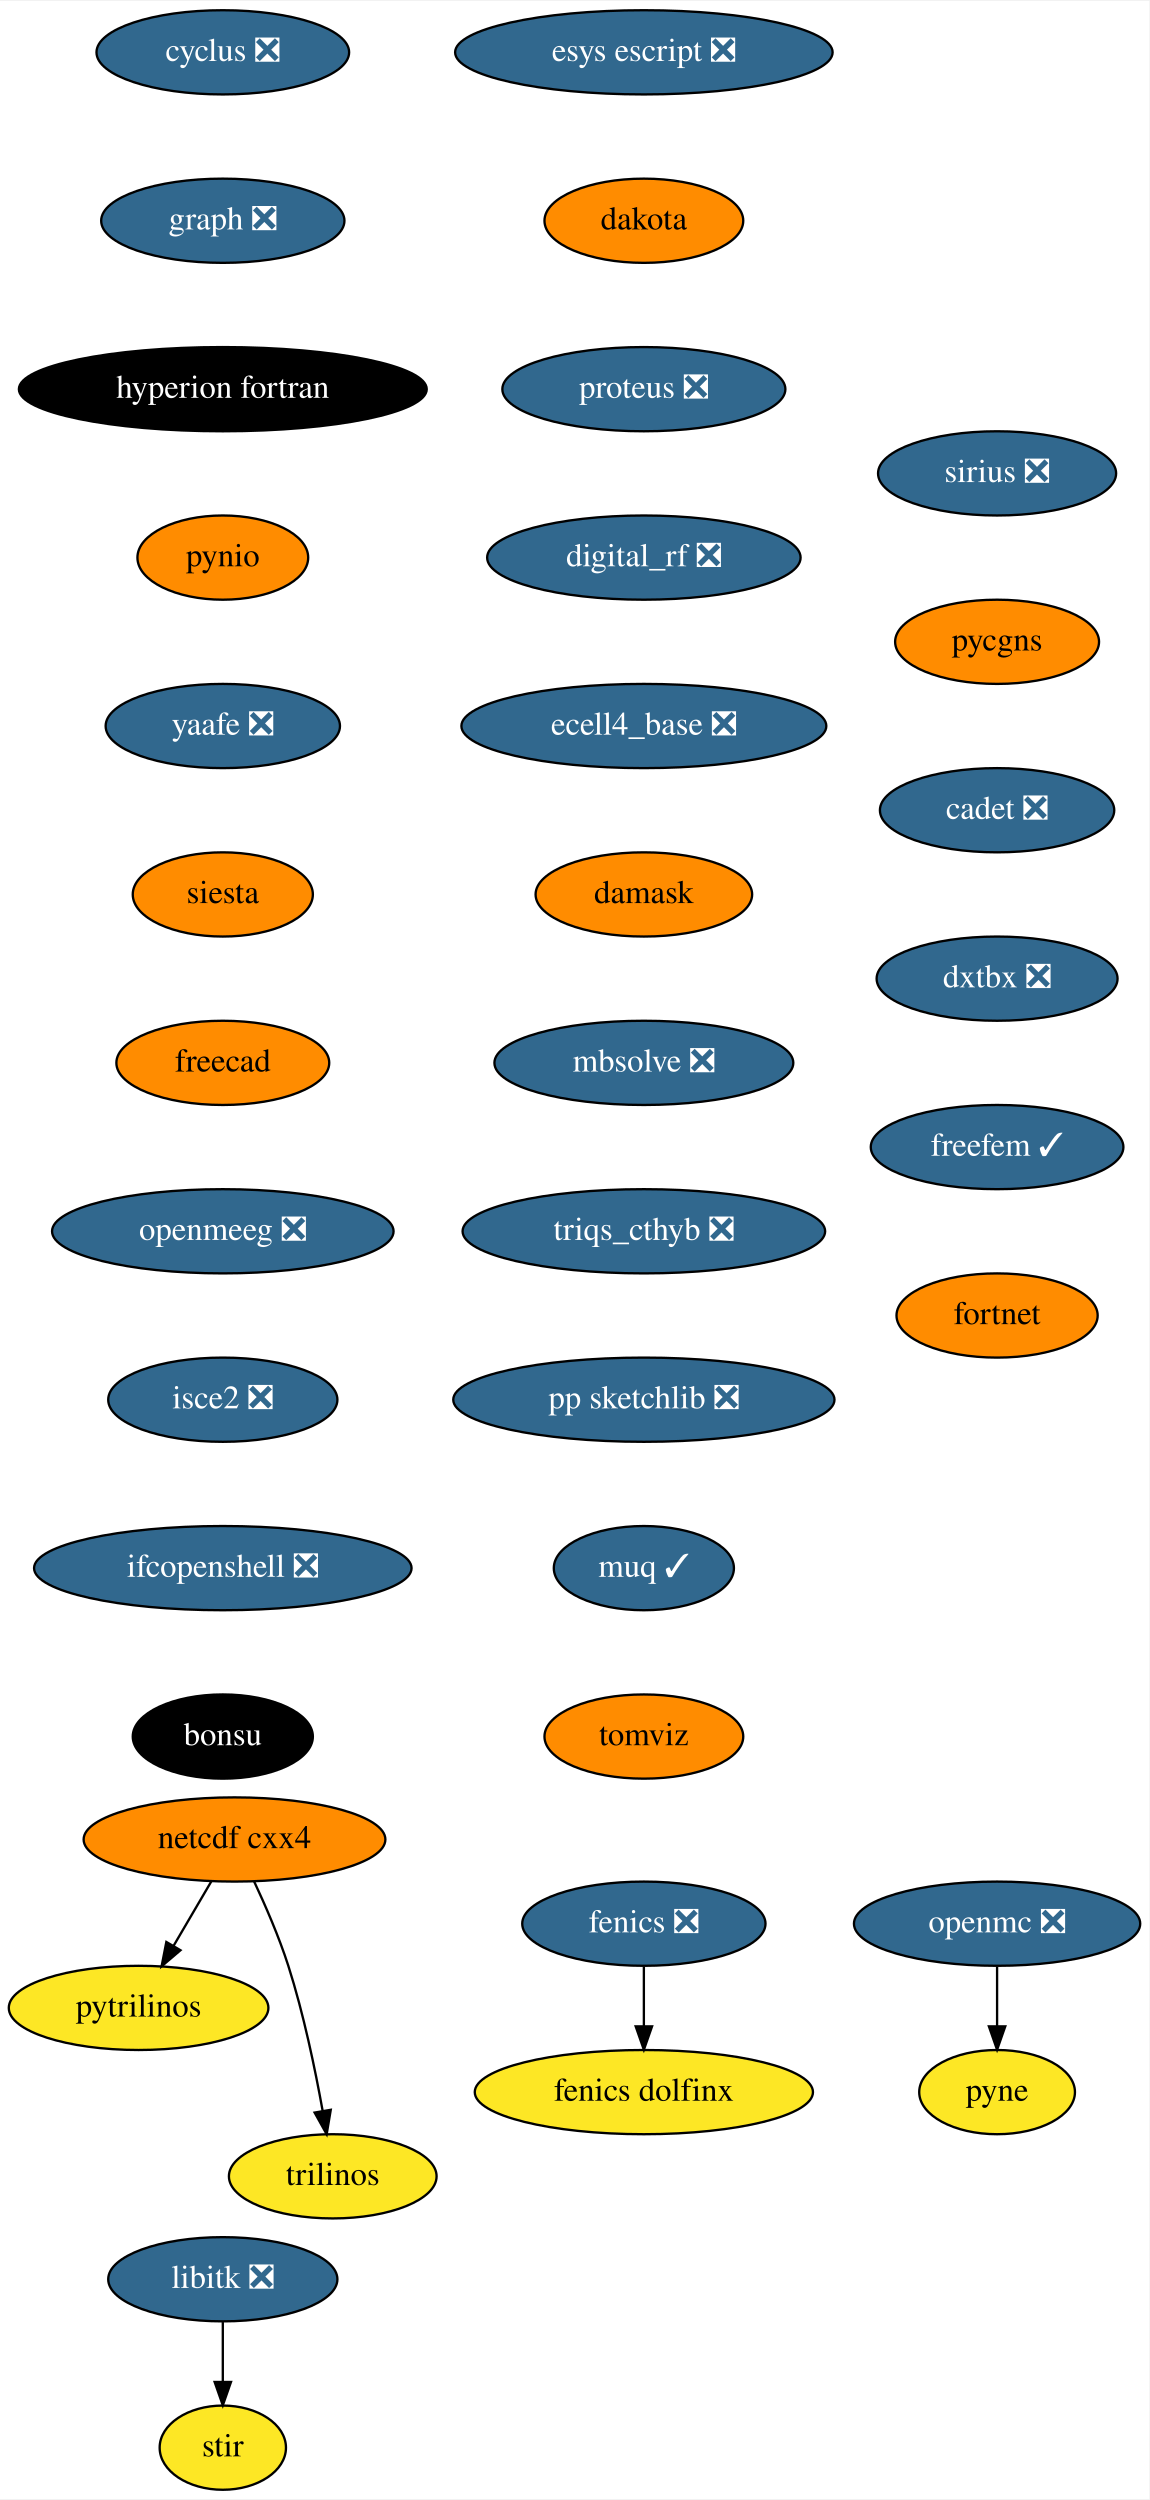
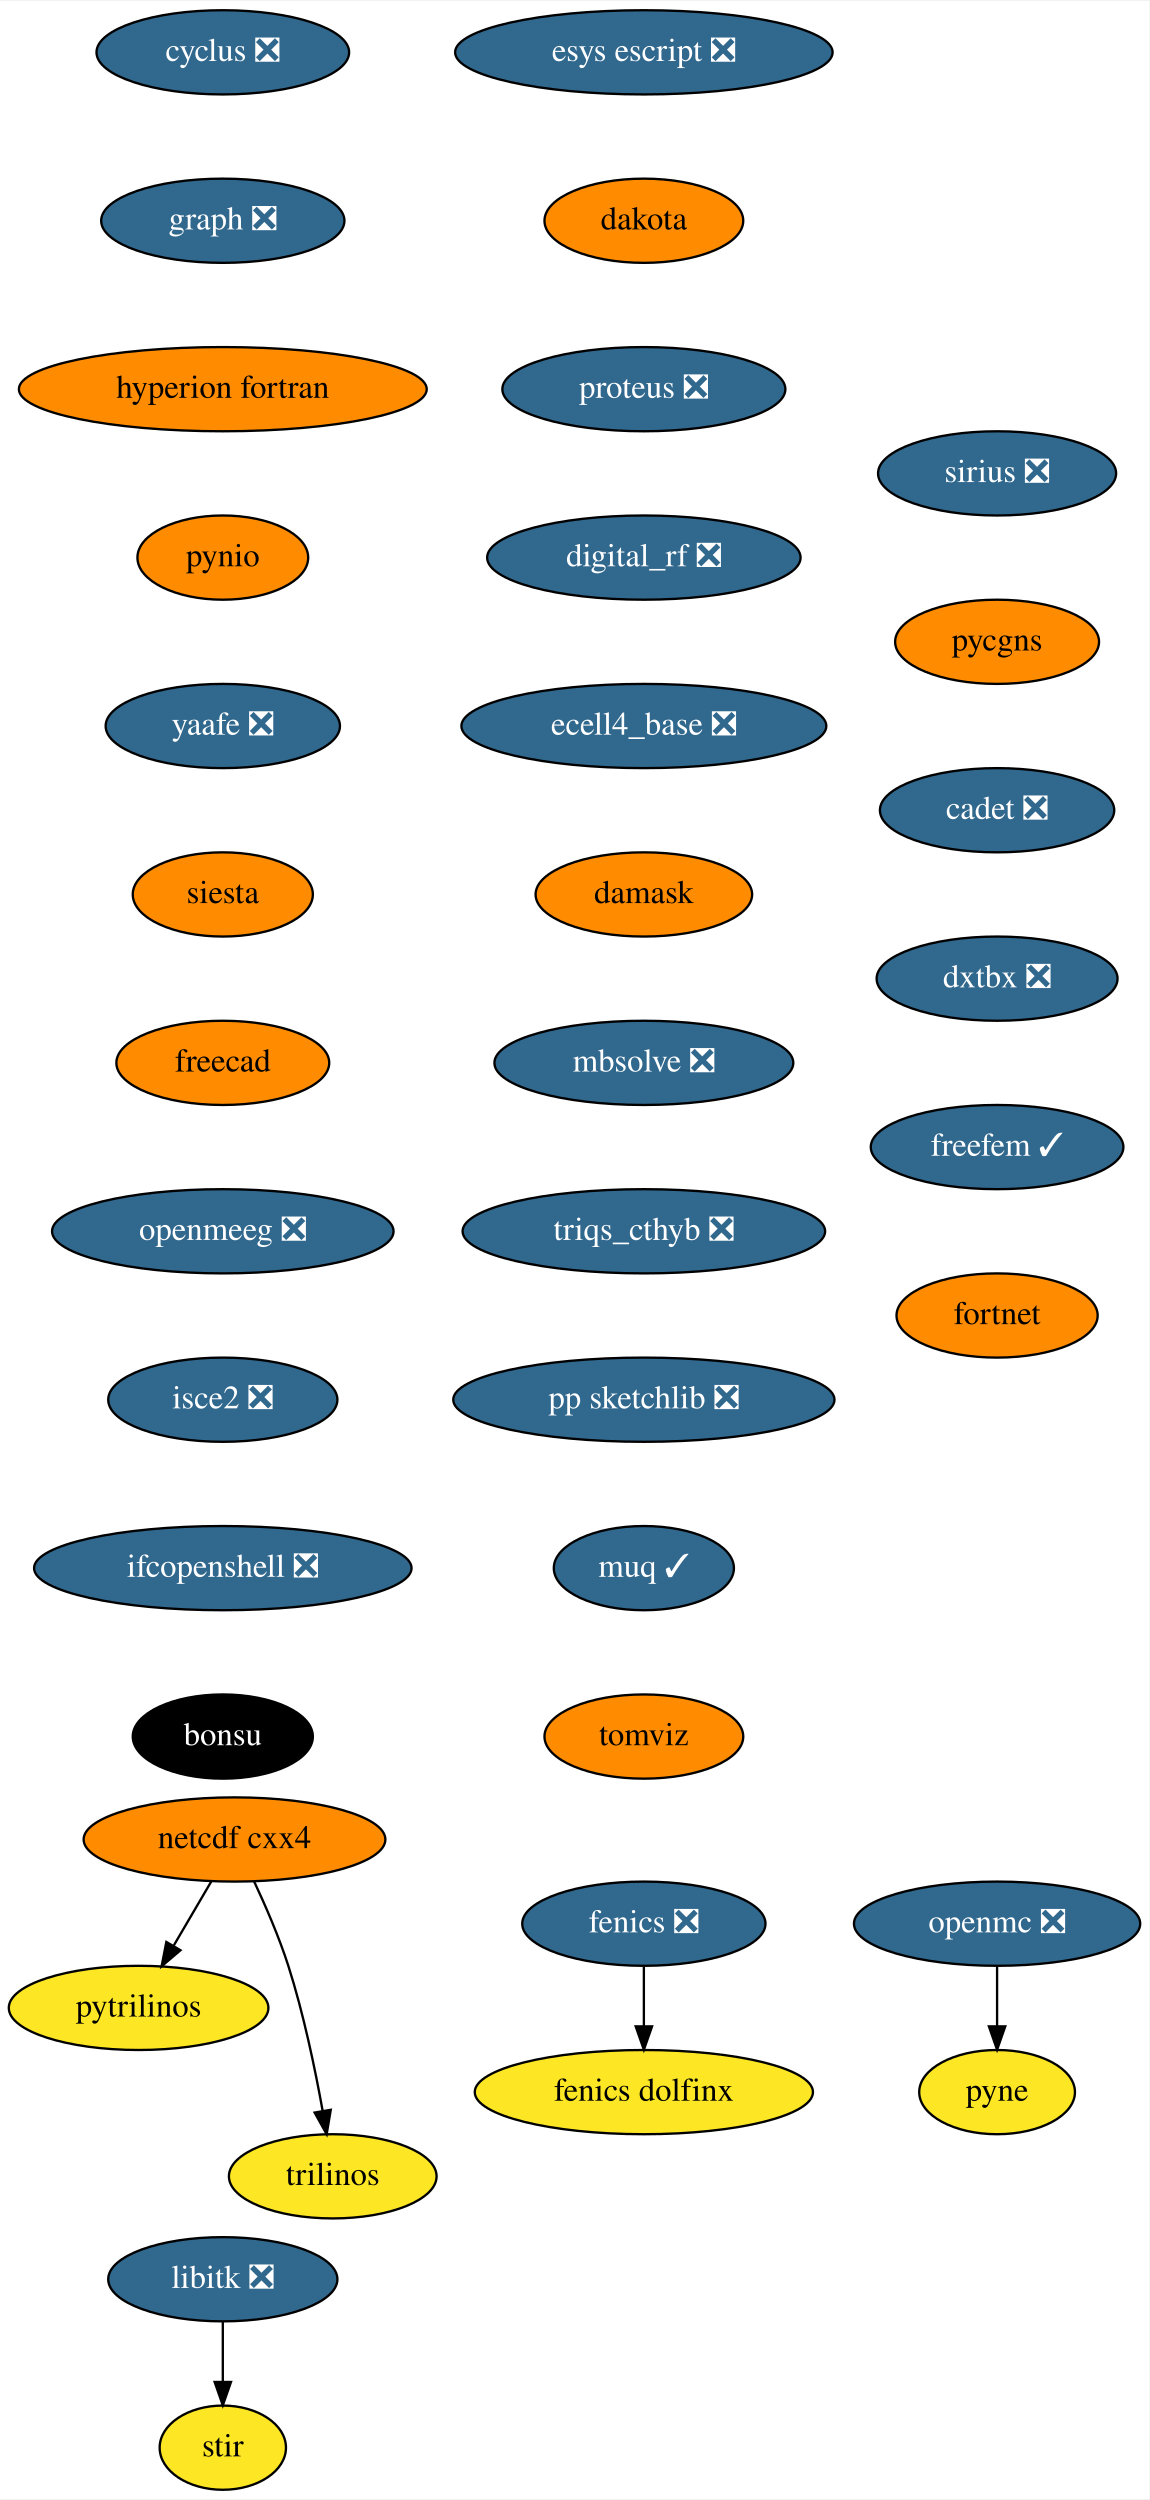
<svg xmlns="http://www.w3.org/2000/svg" xmlns:xlink="http://www.w3.org/1999/xlink" width="491pt" height="1068pt" viewBox="0.00 0.00 491.34 1068.00">
  <g id="graph0" class="graph" transform="scale(1 1) rotate(0) translate(4 1064)">
    <polygon fill="white" stroke="transparent" points="-4,4 -4,-1064 487.34,-1064 487.34,4 -4,4" />
    <g id="node1" class="node">
      <g id="a_node1">
        <a xlink:href="https://github.com/conda-forge/cyclus-feedstock/pull/67" xlink:title="cyclus ❎">
          <ellipse fill="#31688e" stroke="black" cx="91.25" cy="-1042" rx="54" ry="18" />
          <text text-anchor="middle" x="91.25" y="-1038.3" font-family="Times,serif" font-size="14.00" fill="white">cyclus ❎</text>
        </a>
      </g>
    </g>
    <g id="node2" class="node">
      <g id="a_node2">
        <a xlink:href="https://github.com/conda-forge/graph-feedstock/pull/8" xlink:title="graph ❎">
          <ellipse fill="#31688e" stroke="black" cx="91.25" cy="-970" rx="52" ry="18" />
          <text text-anchor="middle" x="91.25" y="-966.3" font-family="Times,serif" font-size="14.00" fill="white">graph ❎</text>
        </a>
      </g>
    </g>
    <g id="node5" class="node">
      <g id="a_node5">
        <a xlink:href="https://github.com/conda-forge/hyperion-fortran-feedstock" xlink:title="hyperion fortran">
-           <ellipse fill="#000000" stroke="black" cx="91.25" cy="-898" rx="87.18" ry="18" />
-           <text text-anchor="middle" x="91.25" y="-894.3" font-family="Times,serif" font-size="14.00" fill="white">hyperion fortran</text>
+           <ellipse fill="#ff8c00" stroke="black" cx="91.25" cy="-898" rx="87.18" ry="18" />
+           <text text-anchor="middle" x="91.25" y="-894.3" font-family="Times,serif" font-size="14.00">hyperion fortran</text>
        </a>
      </g>
    </g>
    <g id="node3" class="node">
      <g id="a_node3">
        <a xlink:href="https://github.com/conda-forge/fenics-feedstock/pull/174" xlink:title="fenics ❎">
          <ellipse fill="#31688e" stroke="black" cx="271.25" cy="-242" rx="52" ry="18" />
          <text text-anchor="middle" x="271.25" y="-238.3" font-family="Times,serif" font-size="14.00" fill="white">fenics ❎</text>
        </a>
      </g>
    </g>
    <g id="node4" class="node">
      <g id="a_node4">
        <a xlink:href="https://github.com/conda-forge/fenics-dolfinx-feedstock" xlink:title="fenics dolfinx">
          <ellipse fill="#fde725" stroke="black" cx="271.25" cy="-170" rx="72.29" ry="18" />
          <text text-anchor="middle" x="271.25" y="-166.3" font-family="Times,serif" font-size="14.00">fenics dolfinx</text>
        </a>
      </g>
    </g>
    <g id="edge2" class="edge">
      <path fill="none" stroke="black" d="M271.25,-223.7C271.25,-215.98 271.25,-206.71 271.25,-198.11" />
      <polygon fill="black" stroke="black" points="274.75,-198.1 271.25,-188.1 267.75,-198.1 274.75,-198.1" />
    </g>
    <g id="node6" class="node">
      <g id="a_node6">
        <a xlink:href="https://github.com/conda-forge/pynio-feedstock" xlink:title="pynio">
          <ellipse fill="#ff8c00" stroke="black" cx="91.25" cy="-826" rx="36.5" ry="18" />
          <text text-anchor="middle" x="91.25" y="-822.3" font-family="Times,serif" font-size="14.00">pynio</text>
        </a>
      </g>
    </g>
    <g id="node14" class="node">
      <g id="a_node14">
        <a xlink:href="https://github.com/conda-forge/yaafe-feedstock/pull/22" xlink:title="yaafe ❎">
          <ellipse fill="#31688e" stroke="black" cx="91.25" cy="-754" rx="50.09" ry="18" />
          <text text-anchor="middle" x="91.25" y="-750.3" font-family="Times,serif" font-size="14.00" fill="white">yaafe ❎</text>
        </a>
      </g>
    </g>
    <g id="node7" class="node">
      <g id="a_node7">
        <a xlink:href="https://github.com/conda-forge/libitk-feedstock/pull/81" xlink:title="libitk ❎">
          <ellipse fill="#31688e" stroke="black" cx="91.25" cy="-90" rx="48.99" ry="18" />
          <text text-anchor="middle" x="91.25" y="-86.3" font-family="Times,serif" font-size="14.00" fill="white">libitk ❎</text>
        </a>
      </g>
    </g>
    <g id="node8" class="node">
      <g id="a_node8">
        <a xlink:href="https://github.com/conda-forge/stir-feedstock" xlink:title="stir">
          <ellipse fill="#fde725" stroke="black" cx="91.25" cy="-18" rx="27" ry="18" />
          <text text-anchor="middle" x="91.25" y="-14.3" font-family="Times,serif" font-size="14.00">stir</text>
        </a>
      </g>
    </g>
    <g id="edge5" class="edge">
      <path fill="none" stroke="black" d="M91.25,-71.7C91.25,-63.98 91.25,-54.71 91.25,-46.11" />
      <polygon fill="black" stroke="black" points="94.75,-46.1 91.25,-36.1 87.75,-46.1 94.75,-46.1" />
    </g>
    <g id="node9" class="node">
      <g id="a_node9">
        <a xlink:href="https://github.com/conda-forge/netcdf-cxx4-feedstock" xlink:title="netcdf cxx4">
          <ellipse fill="#ff8c00" stroke="black" cx="96.25" cy="-278" rx="64.5" ry="18" />
          <text text-anchor="middle" x="96.25" y="-274.3" font-family="Times,serif" font-size="14.00">netcdf cxx4</text>
        </a>
      </g>
    </g>
    <g id="node10" class="node">
      <g id="a_node10">
        <a xlink:href="https://github.com/conda-forge/pytrilinos-feedstock" xlink:title="pytrilinos">
          <ellipse fill="#fde725" stroke="black" cx="55.25" cy="-206" rx="55.49" ry="18" />
          <text text-anchor="middle" x="55.25" y="-202.3" font-family="Times,serif" font-size="14.00">pytrilinos</text>
        </a>
      </g>
    </g>
    <g id="edge6" class="edge">
      <path fill="none" stroke="black" d="M86.32,-260.05C81.49,-251.8 75.57,-241.7 70.2,-232.54" />
      <polygon fill="black" stroke="black" points="73.15,-230.65 65.08,-223.79 67.11,-234.19 73.15,-230.65" />
    </g>
    <g id="node11" class="node">
      <g id="a_node11">
        <a xlink:href="https://github.com/conda-forge/trilinos-feedstock" xlink:title="trilinos">
          <ellipse fill="#fde725" stroke="black" cx="138.25" cy="-134" rx="44.39" ry="18" />
          <text text-anchor="middle" x="138.25" y="-130.3" font-family="Times,serif" font-size="14.00">trilinos</text>
        </a>
      </g>
    </g>
    <g id="edge7" class="edge">
      <path fill="none" stroke="black" d="M104.59,-260.15C109.4,-249.89 115.27,-236.42 119.25,-224 125.78,-203.59 130.72,-179.83 133.93,-161.99" />
      <polygon fill="black" stroke="black" points="137.4,-162.44 135.65,-151.99 130.5,-161.25 137.4,-162.44" />
    </g>
    <g id="node12" class="node">
      <g id="a_node12">
        <a xlink:href="https://github.com/conda-forge/openmc-feedstock/pull/63" xlink:title="openmc ❎">
          <ellipse fill="#31688e" stroke="black" cx="422.25" cy="-242" rx="61.19" ry="18" />
          <text text-anchor="middle" x="422.25" y="-238.3" font-family="Times,serif" font-size="14.00" fill="white">openmc ❎</text>
        </a>
      </g>
    </g>
    <g id="node13" class="node">
      <g id="a_node13">
        <a xlink:href="https://github.com/conda-forge/pyne-feedstock" xlink:title="pyne">
          <ellipse fill="#fde725" stroke="black" cx="422.25" cy="-170" rx="33.29" ry="18" />
          <text text-anchor="middle" x="422.25" y="-166.3" font-family="Times,serif" font-size="14.00">pyne</text>
        </a>
      </g>
    </g>
    <g id="edge8" class="edge">
      <path fill="none" stroke="black" d="M422.25,-223.7C422.25,-215.98 422.25,-206.71 422.25,-198.11" />
      <polygon fill="black" stroke="black" points="425.75,-198.1 422.25,-188.1 418.75,-198.1 425.75,-198.1" />
    </g>
    <g id="node15" class="node">
      <g id="a_node15">
        <a xlink:href="https://github.com/conda-forge/siesta-feedstock" xlink:title="siesta">
          <ellipse fill="#ff8c00" stroke="black" cx="91.25" cy="-682" rx="38.5" ry="18" />
          <text text-anchor="middle" x="91.25" y="-678.3" font-family="Times,serif" font-size="14.00">siesta</text>
        </a>
      </g>
    </g>
    <g id="node16" class="node">
      <g id="a_node16">
        <a xlink:href="https://github.com/conda-forge/freecad-feedstock" xlink:title="freecad">
          <ellipse fill="#ff8c00" stroke="black" cx="91.25" cy="-610" rx="45.5" ry="18" />
          <text text-anchor="middle" x="91.25" y="-606.3" font-family="Times,serif" font-size="14.00">freecad</text>
        </a>
      </g>
    </g>
    <g id="node17" class="node">
      <g id="a_node17">
        <a xlink:href="https://github.com/conda-forge/openmeeg-feedstock/pull/42" xlink:title="openmeeg ❎">
          <ellipse fill="#31688e" stroke="black" cx="91.25" cy="-538" rx="73" ry="18" />
          <text text-anchor="middle" x="91.25" y="-534.3" font-family="Times,serif" font-size="14.00" fill="white">openmeeg ❎</text>
        </a>
      </g>
    </g>
    <g id="node18" class="node">
      <g id="a_node18">
        <a xlink:href="https://github.com/conda-forge/isce2-feedstock/pull/62" xlink:title="isce2 ❎">
          <ellipse fill="#31688e" stroke="black" cx="91.25" cy="-466" rx="48.99" ry="18" />
          <text text-anchor="middle" x="91.25" y="-462.3" font-family="Times,serif" font-size="14.00" fill="white">isce2 ❎</text>
        </a>
      </g>
    </g>
    <g id="node19" class="node">
      <g id="a_node19">
        <a xlink:href="https://github.com/conda-forge/ifcopenshell-feedstock/pull/27" xlink:title="ifcopenshell ❎">
          <ellipse fill="#31688e" stroke="black" cx="91.25" cy="-394" rx="80.69" ry="18" />
          <text text-anchor="middle" x="91.25" y="-390.3" font-family="Times,serif" font-size="14.00" fill="white">ifcopenshell ❎</text>
        </a>
      </g>
    </g>
    <g id="node20" class="node">
      <g id="a_node20">
        <a xlink:href="https://github.com/conda-forge/bonsu-feedstock" xlink:title="bonsu">
          <ellipse fill="#000000" stroke="black" cx="91.25" cy="-322" rx="38.5" ry="18" />
          <text text-anchor="middle" x="91.25" y="-318.3" font-family="Times,serif" font-size="14.00" fill="white">bonsu</text>
        </a>
      </g>
    </g>
    <g id="node21" class="node">
      <g id="a_node21">
        <a xlink:href="https://github.com/conda-forge/esys-escript-feedstock/pull/61" xlink:title="esys escript ❎">
          <ellipse fill="#31688e" stroke="black" cx="271.25" cy="-1042" rx="80.69" ry="18" />
          <text text-anchor="middle" x="271.25" y="-1038.3" font-family="Times,serif" font-size="14.00" fill="white">esys escript ❎</text>
        </a>
      </g>
    </g>
    <g id="node22" class="node">
      <g id="a_node22">
        <a xlink:href="https://github.com/conda-forge/dakota-feedstock" xlink:title="dakota">
          <ellipse fill="#ff8c00" stroke="black" cx="271.25" cy="-970" rx="42.49" ry="18" />
          <text text-anchor="middle" x="271.25" y="-966.3" font-family="Times,serif" font-size="14.00">dakota</text>
        </a>
      </g>
    </g>
    <g id="node23" class="node">
      <g id="a_node23">
        <a xlink:href="https://github.com/conda-forge/proteus-feedstock/pull/53" xlink:title="proteus ❎">
          <ellipse fill="#31688e" stroke="black" cx="271.25" cy="-898" rx="60.5" ry="18" />
          <text text-anchor="middle" x="271.25" y="-894.3" font-family="Times,serif" font-size="14.00" fill="white">proteus ❎</text>
        </a>
      </g>
    </g>
    <g id="node24" class="node">
      <g id="a_node24">
        <a xlink:href="https://github.com/conda-forge/digital_rf-feedstock/pull/25" xlink:title="digital_rf ❎">
          <ellipse fill="#31688e" stroke="black" cx="271.25" cy="-826" rx="67" ry="18" />
          <text text-anchor="middle" x="271.25" y="-822.3" font-family="Times,serif" font-size="14.00" fill="white">digital_rf ❎</text>
        </a>
      </g>
    </g>
    <g id="node25" class="node">
      <g id="a_node25">
        <a xlink:href="https://github.com/conda-forge/ecell4_base-feedstock/pull/22" xlink:title="ecell4_base ❎">
          <ellipse fill="#31688e" stroke="black" cx="271.25" cy="-754" rx="78" ry="18" />
          <text text-anchor="middle" x="271.25" y="-750.3" font-family="Times,serif" font-size="14.00" fill="white">ecell4_base ❎</text>
        </a>
      </g>
    </g>
    <g id="node26" class="node">
      <g id="a_node26">
        <a xlink:href="https://github.com/conda-forge/damask-feedstock" xlink:title="damask">
          <ellipse fill="#ff8c00" stroke="black" cx="271.25" cy="-682" rx="46.29" ry="18" />
          <text text-anchor="middle" x="271.25" y="-678.3" font-family="Times,serif" font-size="14.00">damask</text>
        </a>
      </g>
    </g>
    <g id="node27" class="node">
      <g id="a_node27">
        <a xlink:href="https://github.com/conda-forge/mbsolve-feedstock/pull/14" xlink:title="mbsolve ❎">
          <ellipse fill="#31688e" stroke="black" cx="271.25" cy="-610" rx="63.89" ry="18" />
          <text text-anchor="middle" x="271.25" y="-606.3" font-family="Times,serif" font-size="14.00" fill="white">mbsolve ❎</text>
        </a>
      </g>
    </g>
    <g id="node28" class="node">
      <g id="a_node28">
        <a xlink:href="https://github.com/conda-forge/triqs_cthyb-feedstock/pull/29" xlink:title="triqs_cthyb ❎">
          <ellipse fill="#31688e" stroke="black" cx="271.25" cy="-538" rx="77.5" ry="18" />
          <text text-anchor="middle" x="271.25" y="-534.3" font-family="Times,serif" font-size="14.00" fill="white">triqs_cthyb ❎</text>
        </a>
      </g>
    </g>
    <g id="node29" class="node">
      <g id="a_node29">
        <a xlink:href="https://github.com/conda-forge/pp-sketchlib-feedstock/pull/38" xlink:title="pp sketchlib ❎">
          <ellipse fill="#31688e" stroke="black" cx="271.25" cy="-466" rx="81.49" ry="18" />
          <text text-anchor="middle" x="271.25" y="-462.3" font-family="Times,serif" font-size="14.00" fill="white">pp sketchlib ❎</text>
        </a>
      </g>
    </g>
    <g id="node30" class="node">
      <g id="a_node30">
        <a xlink:href="https://github.com/conda-forge/muq-feedstock/pull/31" xlink:title="muq ✓">
          <ellipse fill="#31688e" stroke="black" cx="271.25" cy="-394" rx="38.5" ry="18" />
          <text text-anchor="middle" x="271.25" y="-390.3" font-family="Times,serif" font-size="14.00" fill="white">muq ✓</text>
        </a>
      </g>
    </g>
    <g id="node31" class="node">
      <g id="a_node31">
        <a xlink:href="https://github.com/conda-forge/tomviz-feedstock" xlink:title="tomviz">
          <ellipse fill="#ff8c00" stroke="black" cx="271.25" cy="-322" rx="42.49" ry="18" />
          <text text-anchor="middle" x="271.25" y="-318.3" font-family="Times,serif" font-size="14.00">tomviz</text>
        </a>
      </g>
    </g>
    <g id="node32" class="node">
      <g id="a_node32">
        <a xlink:href="https://github.com/conda-forge/sirius-feedstock/pull/19" xlink:title="sirius ❎">
          <ellipse fill="#31688e" stroke="black" cx="422.25" cy="-862" rx="50.89" ry="18" />
          <text text-anchor="middle" x="422.25" y="-858.3" font-family="Times,serif" font-size="14.00" fill="white">sirius ❎</text>
        </a>
      </g>
    </g>
    <g id="node33" class="node">
      <g id="a_node33">
        <a xlink:href="https://github.com/conda-forge/pycgns-feedstock" xlink:title="pycgns">
          <ellipse fill="#ff8c00" stroke="black" cx="422.25" cy="-790" rx="43.59" ry="18" />
          <text text-anchor="middle" x="422.25" y="-786.3" font-family="Times,serif" font-size="14.00">pycgns</text>
        </a>
      </g>
    </g>
    <g id="node34" class="node">
      <g id="a_node34">
        <a xlink:href="https://github.com/conda-forge/cadet-feedstock/pull/8" xlink:title="cadet ❎">
          <ellipse fill="#31688e" stroke="black" cx="422.25" cy="-718" rx="50.09" ry="18" />
          <text text-anchor="middle" x="422.25" y="-714.3" font-family="Times,serif" font-size="14.00" fill="white">cadet ❎</text>
        </a>
      </g>
    </g>
    <g id="node35" class="node">
      <g id="a_node35">
        <a xlink:href="https://github.com/conda-forge/dxtbx-feedstock/pull/42" xlink:title="dxtbx ❎">
          <ellipse fill="#31688e" stroke="black" cx="422.25" cy="-646" rx="51.5" ry="18" />
          <text text-anchor="middle" x="422.25" y="-642.3" font-family="Times,serif" font-size="14.00" fill="white">dxtbx ❎</text>
        </a>
      </g>
    </g>
    <g id="node36" class="node">
      <g id="a_node36">
        <a xlink:href="https://github.com/conda-forge/freefem-feedstock/pull/3" xlink:title="freefem ✓">
          <ellipse fill="#31688e" stroke="black" cx="422.25" cy="-574" rx="54" ry="18" />
          <text text-anchor="middle" x="422.25" y="-570.3" font-family="Times,serif" font-size="14.00" fill="white">freefem ✓</text>
        </a>
      </g>
    </g>
    <g id="node37" class="node">
      <g id="a_node37">
        <a xlink:href="https://github.com/conda-forge/fortnet-feedstock" xlink:title="fortnet">
          <ellipse fill="#ff8c00" stroke="black" cx="422.25" cy="-502" rx="43" ry="18" />
          <text text-anchor="middle" x="422.25" y="-498.3" font-family="Times,serif" font-size="14.00">fortnet</text>
        </a>
      </g>
    </g>
  </g>
</svg>
